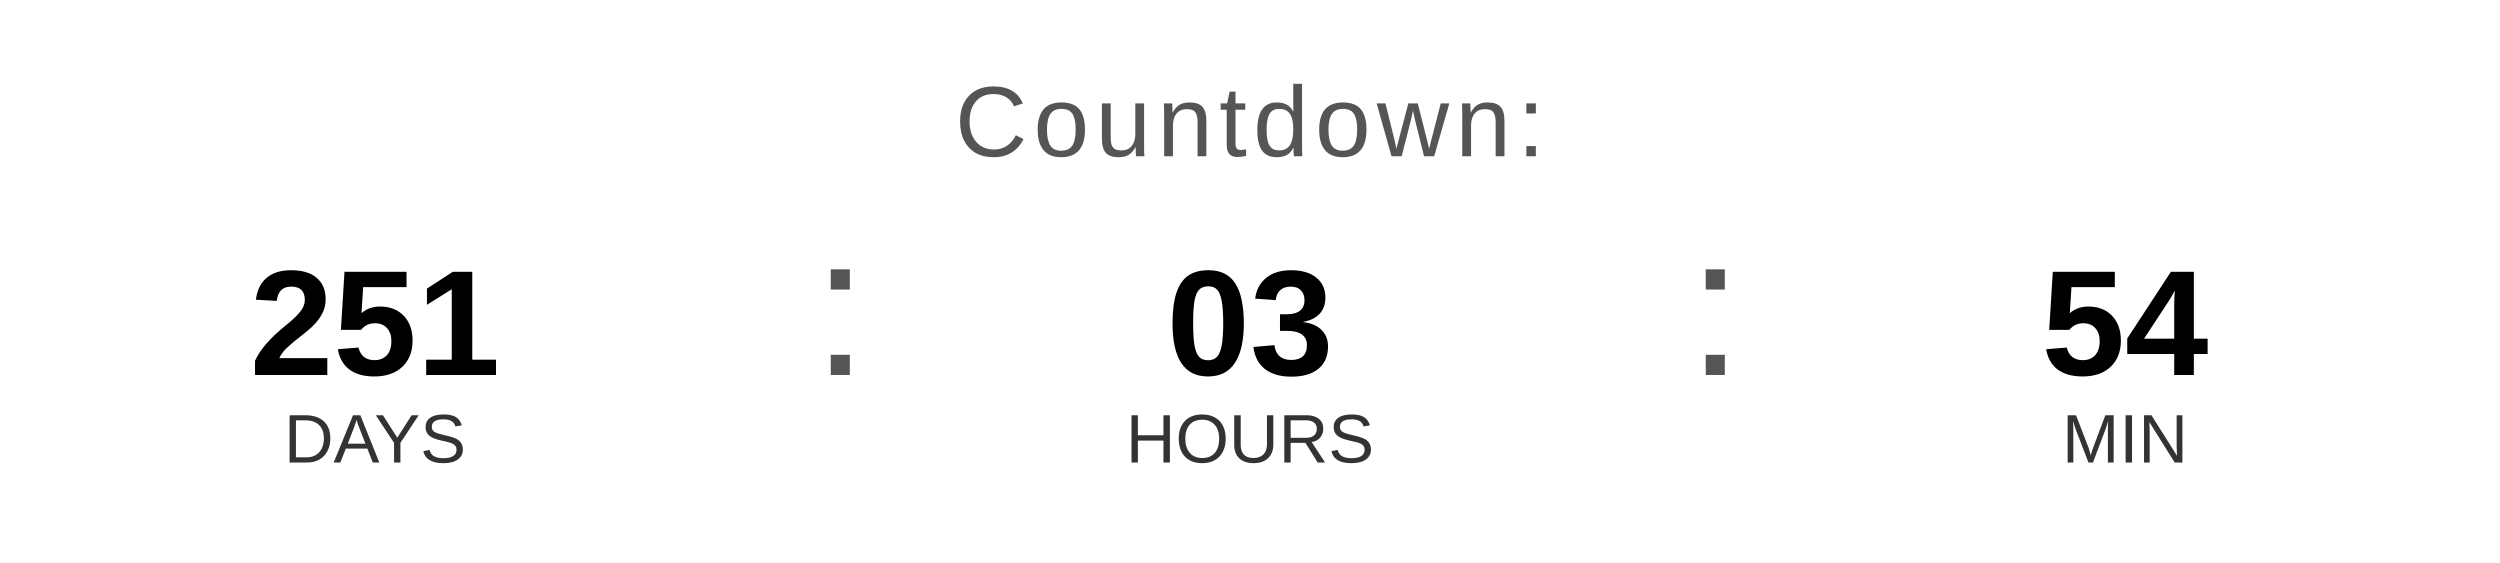
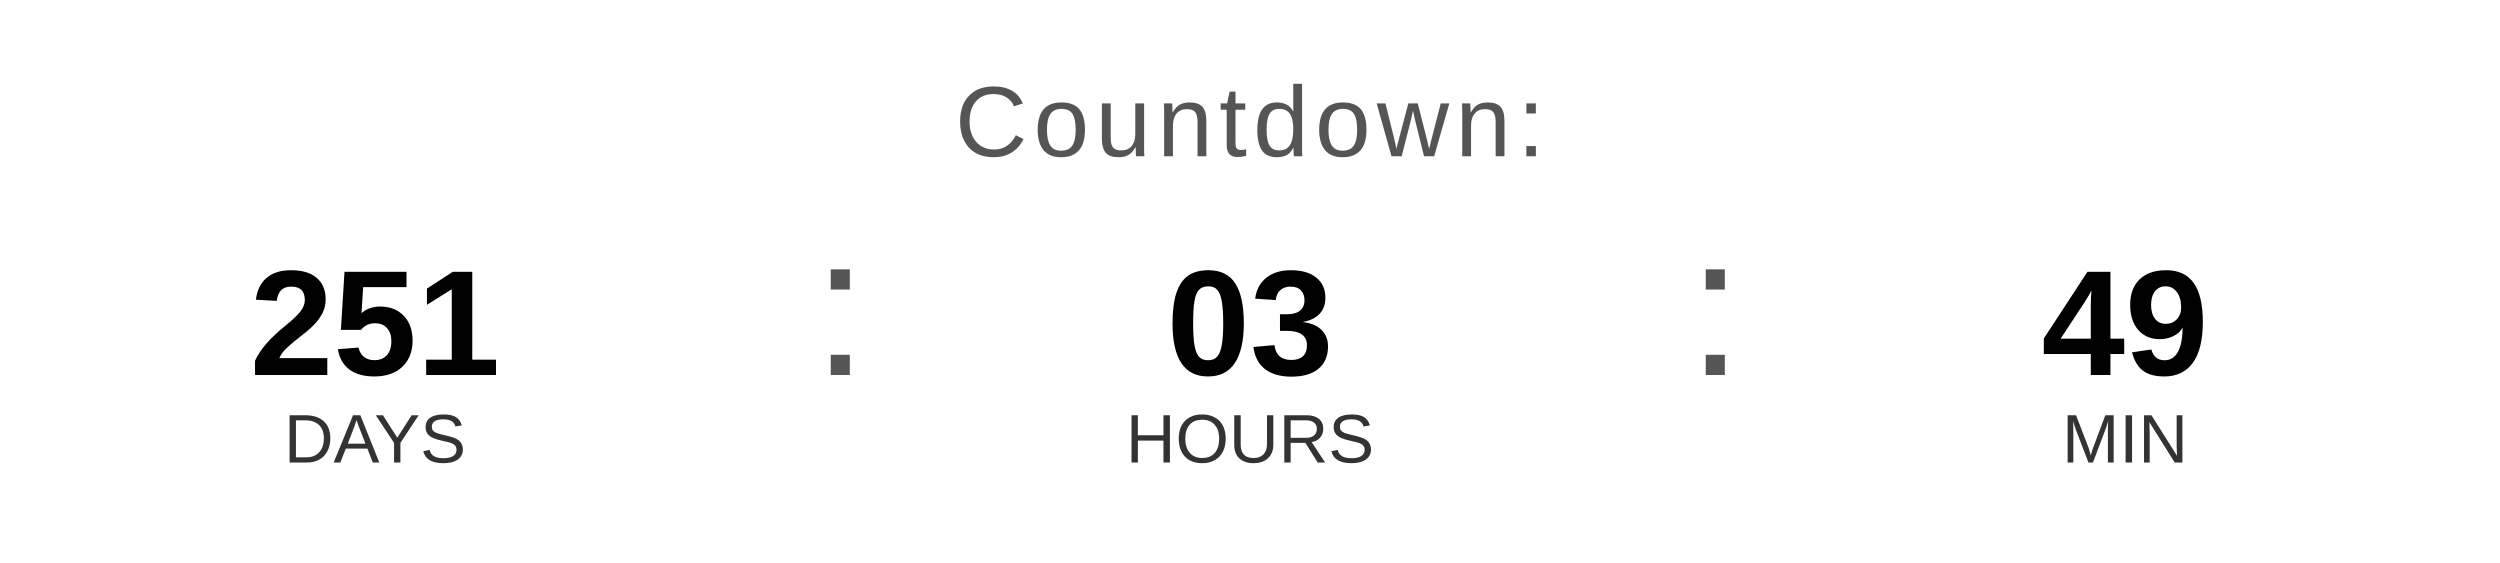
<svg xmlns="http://www.w3.org/2000/svg" width="400" height="90" viewBox="0 0 400 90">
  <text x="200" y="25" font-family="Arial, Helvetica, sans-serif" font-size="16" fill="#555555" text-anchor="middle" letter-spacing="1">
    Countdown:
  </text>
  <text x="60" y="60" font-family="Arial, Helvetica, sans-serif" font-size="24" font-weight="bold" fill="#000000" text-anchor="middle">251</text>
  <text x="60" y="74" font-family="Arial, Helvetica, sans-serif" font-size="11" fill="#333333" text-anchor="middle">DAYS</text>
  <text x="130" y="60" font-family="Arial, sans-serif" font-size="32" fill="#555555">:</text>
  <text x="200" y="60" font-family="Arial, Helvetica, sans-serif" font-size="24" font-weight="bold" fill="#000000" text-anchor="middle">03</text>
  <text x="200" y="74" font-family="Arial, Helvetica, sans-serif" font-size="11" fill="#333333" text-anchor="middle">HOURS</text>
  <text x="270" y="60" font-family="Arial, sans-serif" font-size="32" fill="#555555">:</text>
-   <text x="340" y="60" font-family="Arial, Helvetica, sans-serif" font-size="24" font-weight="bold" fill="#000000" text-anchor="middle">54</text>
+   <text x="340" y="60" font-family="Arial, Helvetica, sans-serif" font-size="24" font-weight="bold" fill="#000000" text-anchor="middle">49</text>
  <text x="340" y="74" font-family="Arial, Helvetica, sans-serif" font-size="11" fill="#333333" text-anchor="middle">MIN</text>
</svg>
